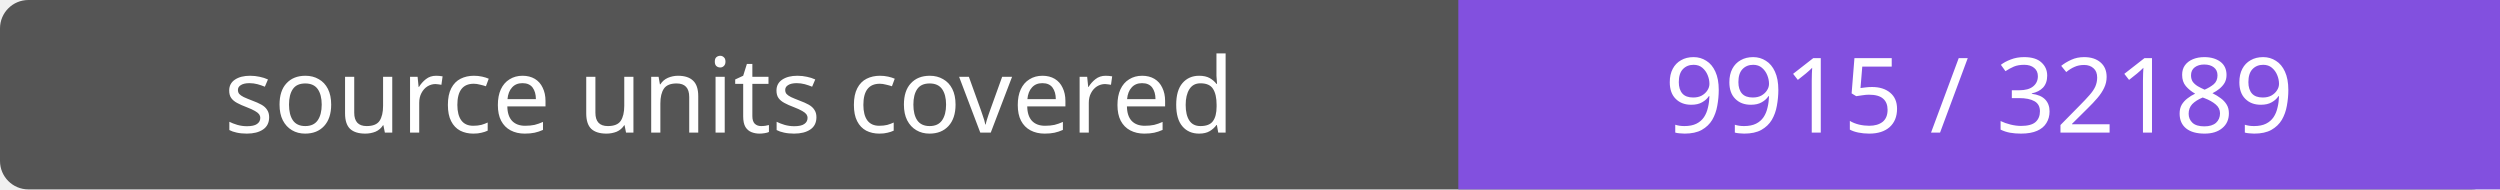
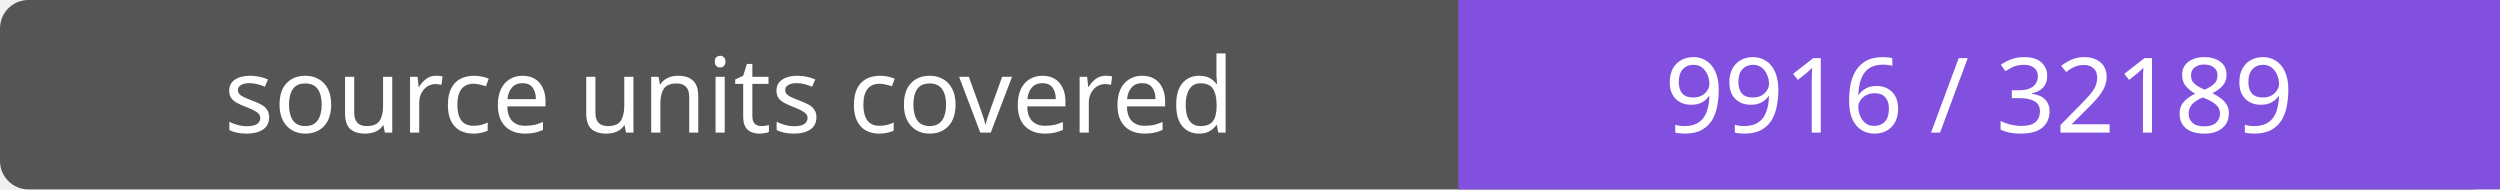
- <svg xmlns="http://www.w3.org/2000/svg" width="264" height="20" role="img" aria-label="source units covered: 9915 / 32189">
+ <svg xmlns="http://www.w3.org/2000/svg" width="264" height="20" role="img" aria-label="source units covered: 9916 / 32189">
  <rect width="264" height="20" rx="3" fill="#555" />
  <path fill="#8250df" d="M154 0h110v20H154z" />
  <g fill="#fff" text-anchor="middle" font-family="Verdana,sans-serif" font-size="11">
    <text x="77.0" y="14">source units covered</text>
-     <text x="209.0" y="14">9915 / 32189</text>
+     <text x="209.0" y="14">9916 / 32189</text>
  </g>
</svg>
